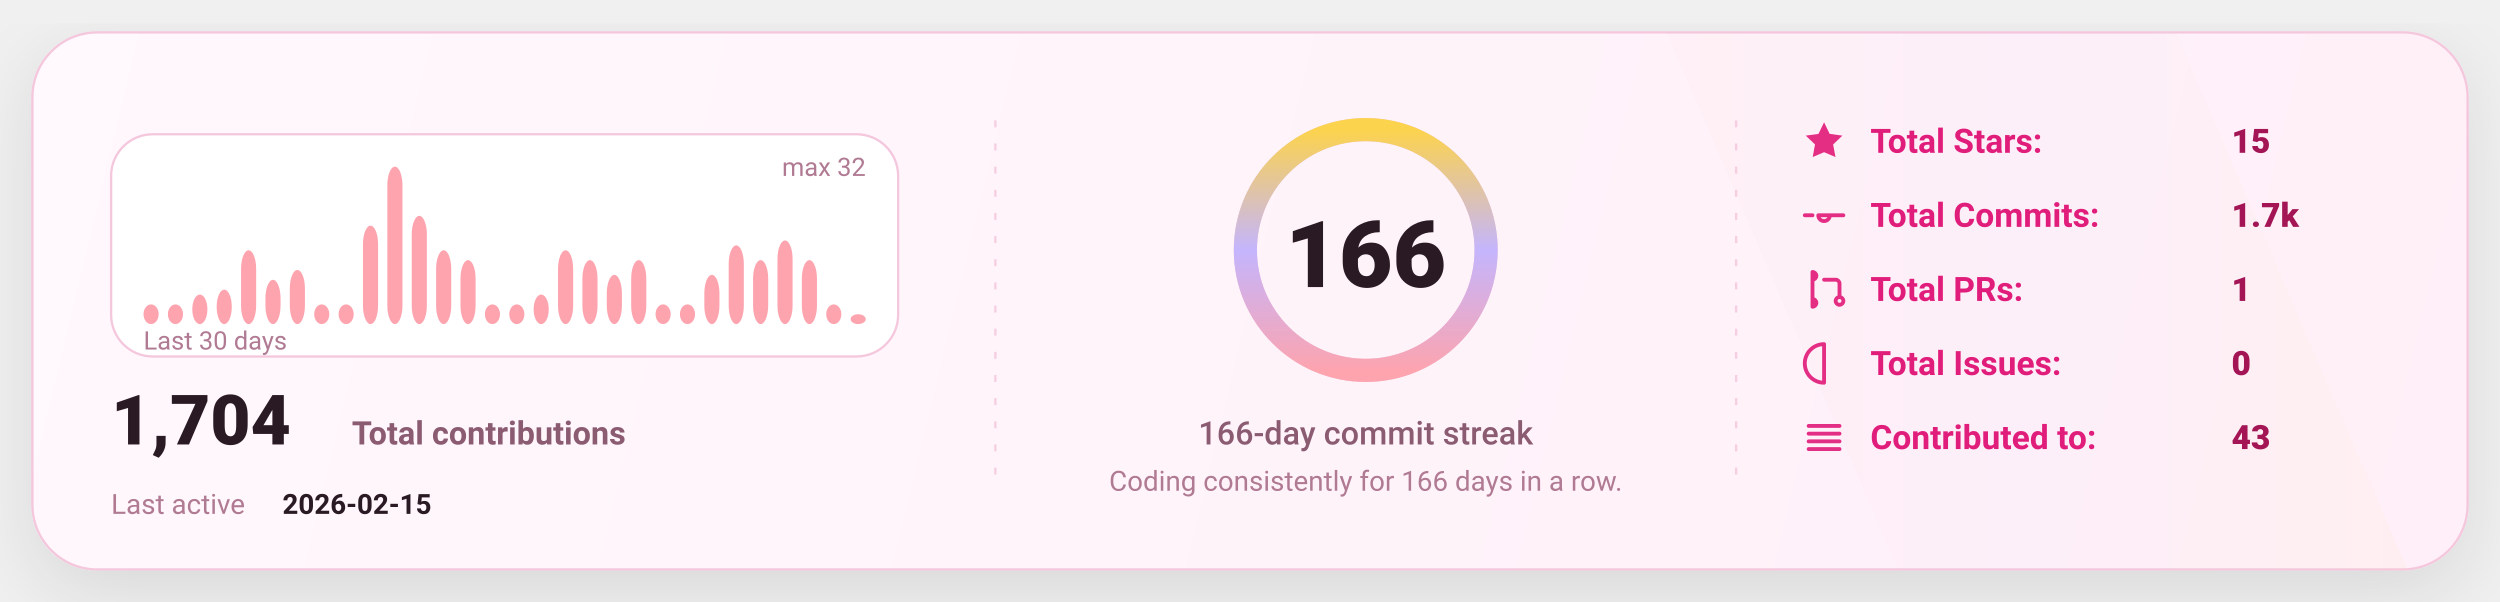
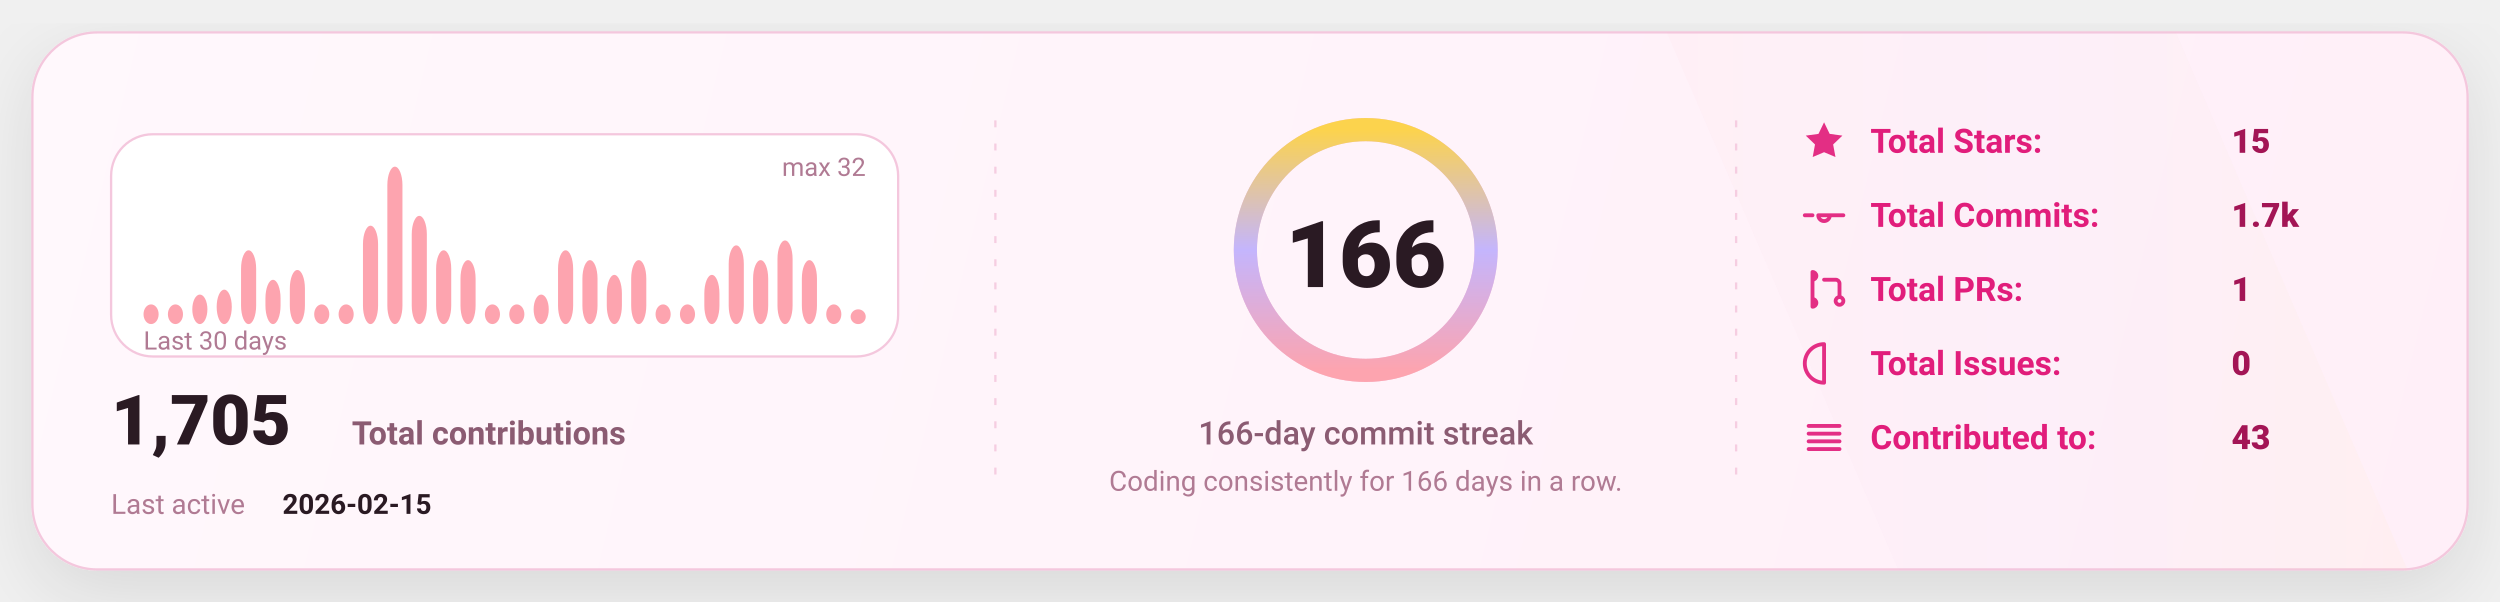
<svg xmlns="http://www.w3.org/2000/svg" width="1080" height="260" viewBox="0 0 1080 260" fill="none" role="img" aria-label="GitHub stats card">
  <defs>
    <linearGradient id="bg" x1="0" y1="0" x2="1080" y2="260" gradientUnits="userSpaceOnUse">
      <stop stop-color="#FFF8FC" />
      <stop offset="1" stop-color="#FFEFF8" />
    </linearGradient>
    <linearGradient id="accent" x1="0" y1="0" x2="1" y2="0">
      <stop offset="0" stop-color="#FDA4AF" />
      <stop offset="0.5" stop-color="#C4B5FD" />
      <stop offset="1" stop-color="#FCD34D" />
    </linearGradient>
    <linearGradient id="chartFill" x1="0" y1="0" x2="0" y2="1">
      <stop stop-color="#FDA4AF" stop-opacity="0.18" />
      <stop offset="1" stop-color="#FDA4AF" stop-opacity="0" />
    </linearGradient>
    <filter id="shadow" x="-20%" y="-20%" width="140%" height="140%">
      <feDropShadow dx="0" dy="10" stdDeviation="16" flood-color="#000000" flood-opacity="0.1" />
    </filter>
    <style>
      text { font-family: "Comic Sans MS","Trebuchet MS","Segoe UI",system-ui,-apple-system,Roboto,Helvetica,Arial,sans-serif; dominant-baseline: alphabetic; }
    </style>
  </defs>
  <rect x="14" y="14" width="1052" height="232" rx="28" fill="url(#bg)" stroke="#F4C7DD" stroke-width="1" filter="url(#shadow)" />
  <path d="M720 14     L940 14     L1040 246     L820 246 Z" fill="url(#accent)" opacity="0.04" />
  <line x1="430" y1="52" x2="430" y2="208" stroke="#F4C7DD" stroke-width="1" stroke-dasharray="3 7" opacity="0.85" />
  <line x1="430" y1="52" x2="430" y2="208" stroke="url(#accent)" stroke-width="1.4" stroke-dasharray="2 7" opacity="0.65" />
  <line x1="750" y1="52" x2="750" y2="208" stroke="#F4C7DD" stroke-width="1" stroke-dasharray="3 7" opacity="0.85" />
  <line x1="750" y1="52" x2="750" y2="208" stroke="url(#accent)" stroke-width="1.4" stroke-dasharray="2 7" opacity="0.65" />
  <g transform="translate(48,58)">
    <rect x="0" y="0" width="340" height="96" rx="18" fill="#FFFFFF" stroke="#F4C7DD" />
    <rect x="14.00" y="73.50" width="6.53" height="8.50" rx="8.00" fill="#FDA4AF" />
    <rect x="24.53" y="73.50" width="6.53" height="8.50" rx="8.00" fill="#FDA4AF" />
    <rect x="35.07" y="69.25" width="6.53" height="12.75" rx="8.00" fill="#FDA4AF" />
    <rect x="45.60" y="67.13" width="6.53" height="14.88" rx="8.00" fill="#FDA4AF" />
    <rect x="56.13" y="50.13" width="6.53" height="31.88" rx="8.00" fill="#FDA4AF" />
    <rect x="66.67" y="62.88" width="6.53" height="19.13" rx="8.00" fill="#FDA4AF" />
    <rect x="77.20" y="58.63" width="6.53" height="23.38" rx="8.00" fill="#FDA4AF" />
    <rect x="87.73" y="73.50" width="6.53" height="8.50" rx="8.00" fill="#FDA4AF" />
    <rect x="98.27" y="73.50" width="6.53" height="8.50" rx="8.00" fill="#FDA4AF" />
    <rect x="108.80" y="39.50" width="6.53" height="42.50" rx="8.00" fill="#FDA4AF" />
    <rect x="119.33" y="14.00" width="6.53" height="68.00" rx="8.00" fill="#FDA4AF" />
    <rect x="129.87" y="35.25" width="6.53" height="46.75" rx="8.00" fill="#FDA4AF" />
    <rect x="140.40" y="50.13" width="6.53" height="31.88" rx="8.00" fill="#FDA4AF" />
    <rect x="150.93" y="54.38" width="6.53" height="27.63" rx="8.00" fill="#FDA4AF" />
    <rect x="161.47" y="73.50" width="6.53" height="8.50" rx="8.00" fill="#FDA4AF" />
    <rect x="172.00" y="73.50" width="6.53" height="8.50" rx="8.00" fill="#FDA4AF" />
    <rect x="182.53" y="69.25" width="6.53" height="12.75" rx="8.00" fill="#FDA4AF" />
    <rect x="193.07" y="50.13" width="6.53" height="31.88" rx="8.00" fill="#FDA4AF" />
    <rect x="203.60" y="54.38" width="6.53" height="27.63" rx="8.00" fill="#FDA4AF" />
    <rect x="214.13" y="60.75" width="6.53" height="21.25" rx="8.00" fill="#FDA4AF" />
    <rect x="224.67" y="54.38" width="6.53" height="27.63" rx="8.00" fill="#FDA4AF" />
    <rect x="235.20" y="73.50" width="6.53" height="8.50" rx="8.00" fill="#FDA4AF" />
    <rect x="245.73" y="73.50" width="6.53" height="8.50" rx="8.00" fill="#FDA4AF" />
    <rect x="256.27" y="60.75" width="6.53" height="21.25" rx="8.00" fill="#FDA4AF" />
    <rect x="266.80" y="48.00" width="6.53" height="34.00" rx="8.00" fill="#FDA4AF" />
    <rect x="277.33" y="54.38" width="6.53" height="27.63" rx="8.00" fill="#FDA4AF" />
    <rect x="287.87" y="45.88" width="6.53" height="36.13" rx="8.00" fill="#FDA4AF" />
    <rect x="298.40" y="54.38" width="6.53" height="27.63" rx="8.00" fill="#FDA4AF" />
    <rect x="308.93" y="73.50" width="6.53" height="8.50" rx="8.00" fill="#FDA4AF" />
-     <rect x="319.47" y="77.75" width="6.53" height="4.25" rx="8.00" fill="#FDA4AF" />
+     <rect x="319.47" y="75.63" width="6.53" height="6.38" rx="8.00" fill="#FDA4AF" />
    <text x="14" y="93.00" fill="#B07A93" font-size="11">
      Last 30 days
    </text>
    <text x="326.00" y="18" text-anchor="end" fill="#B07A93" font-size="11">
      max 32
    </text>
    <g transform="translate(0,134)">
      <text x="0" y="0" fill="#2A1A23" font-size="30" font-weight="820">
-         1,704
+         1,705
      </text>
      <text x="104" y="0" fill="#8B5B72" font-size="14" font-weight="650">
        Total contributions
      </text>
      <text x="0" y="30" fill="#B07A93" font-size="12">
        Last active
      </text>
      <text x="74" y="30" fill="#2A1A23" font-size="12" font-weight="700">
        2026-02-15
      </text>
    </g>
  </g>
  <g>
    <circle cx="590" cy="108" r="52" stroke="#F4C7DD" stroke-width="10" />
    <circle cx="590" cy="108" r="52" stroke="url(#accent)" stroke-width="10" stroke-linecap="round" stroke-dasharray="326.73 326.73" transform="rotate(-90 590 108)" />
    <text x="590" y="124.00" text-anchor="middle" fill="#2A1A23" font-size="40" font-weight="900">
      166
    </text>
    <text x="590" y="192.00" text-anchor="middle" fill="#8B5B72" font-size="14" font-weight="450">
      166-day commit streak
    </text>
    <text x="590" y="212.00" text-anchor="middle" fill="#B07A93" font-size="12" font-weight="420">
      Coding consistently for 166 days in a row.
    </text>
  </g>
  <g transform="translate(778,66)">
    <g transform="translate(0,0)">
      <g transform="translate(0,-15)">
        <svg x="0" y="0" width="20" height="20" viewBox="0 0 24 24" fill="none">
          <path d="M12 2.2l2.9 6 6.6.9-4.8 4.6 1.2 6.5L12 17.7 6.1 20.2l1.2-6.5-4.8-4.6 6.6-.9L12 2.2z" fill="#E11D7B" opacity="0.92" />
        </svg>
      </g>
      <text x="30" y="0" fill="#E11D7B" font-size="14.5" font-weight="650">
            Total Stars:
          </text>
      <text x="186" y="0" fill="#A31555" font-size="14.5" font-weight="850">
            15
          </text>
    </g>
    <g transform="translate(0,32)">
      <g transform="translate(0,-15)">
        <svg x="0" y="0" width="20" height="20" viewBox="0 0 24 24" fill="none">
          <path d="M9 12a3 3 0 1 0 6 0Zm-7 0h4m8 0h8" stroke="#E11D7B" stroke-width="2" stroke-linecap="round" stroke-linejoin="round" opacity="0.92" />
        </svg>
      </g>
      <text x="30" y="0" fill="#E11D7B" font-size="14.5" font-weight="650">
            Total Commits:
          </text>
      <text x="186" y="0" fill="#A31555" font-size="14.5" font-weight="850">
            1.7k
          </text>
    </g>
    <g transform="translate(0,64)">
      <g transform="translate(0,-15)">
        <svg x="0" y="0" width="20" height="20" viewBox="0 0 24 24" fill="none">
          <path d="M6 4v16m0-13a2 2 0 1 0 0-4Zm0 14a2 2 0 1 0 0-4Zm6-14h6a2 2 0 0 1 2 2v7m0 0a2 2 0 1 0 0 4 2 2 0 0 0 0-4Z" stroke="#E11D7B" stroke-width="2" stroke-linecap="round" stroke-linejoin="round" opacity="0.92" />
        </svg>
      </g>
      <text x="30" y="0" fill="#E11D7B" font-size="14.5" font-weight="650">
            Total PRs:
          </text>
      <text x="186" y="0" fill="#A31555" font-size="14.5" font-weight="850">
            1
          </text>
    </g>
    <g transform="translate(0,96)">
      <g transform="translate(0,-15)">
        <svg x="0" y="0" width="20" height="20" viewBox="0 0 24 24" fill="none">
          <path d="M12 2a10 10 0 1 0 0 20Zm0 6v6m0 4h.01" stroke="#E11D7B" stroke-width="2" stroke-linecap="round" stroke-linejoin="round" opacity="0.92" />
        </svg>
      </g>
      <text x="30" y="0" fill="#E11D7B" font-size="14.5" font-weight="650">
            Total Issues:
          </text>
      <text x="186" y="0" fill="#A31555" font-size="14.5" font-weight="850">
            0
          </text>
    </g>
    <g transform="translate(0,128)">
      <g transform="translate(0,-15)">
        <svg x="0" y="0" width="20" height="20" viewBox="0 0 24 24" fill="none">
          <path d="M4 6h16M4 10h16M4 14h16M4 18h16" stroke="#E11D7B" stroke-width="2" stroke-linecap="round" stroke-linejoin="round" opacity="0.92" />
        </svg>
      </g>
      <text x="30" y="0" fill="#E11D7B" font-size="14.5" font-weight="650">
            Contributed to:
          </text>
      <text x="186" y="0" fill="#A31555" font-size="14.5" font-weight="850">
            43
          </text>
    </g>
  </g>
</svg>
